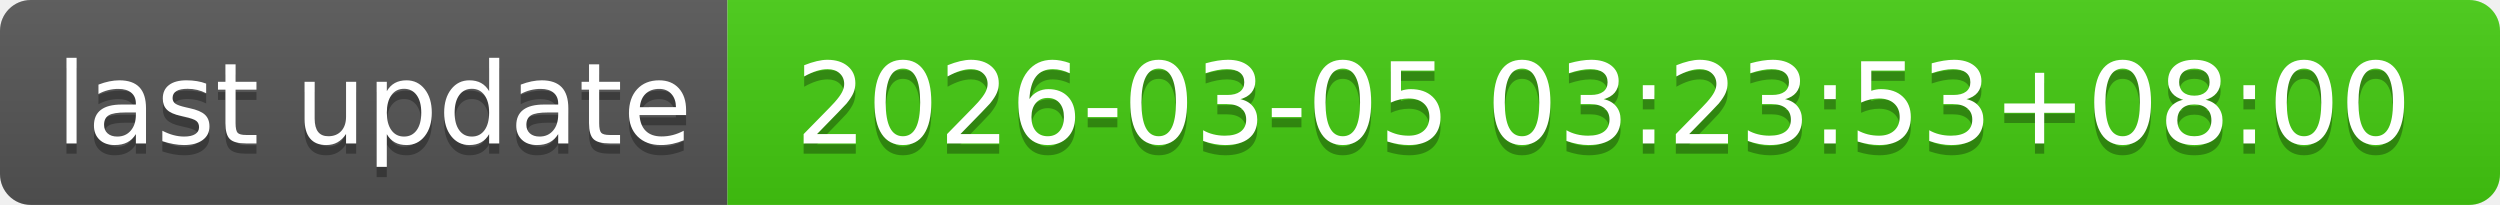
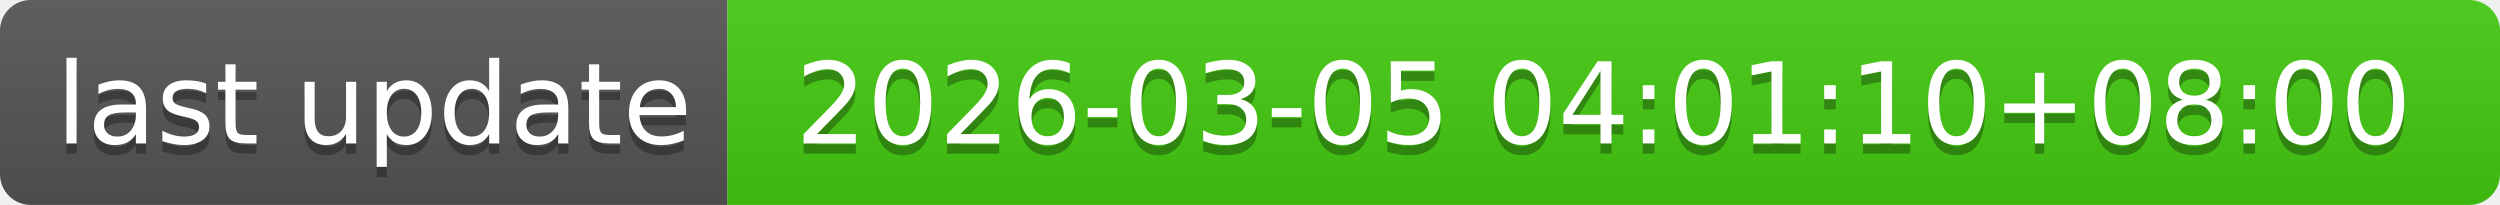
- <svg xmlns="http://www.w3.org/2000/svg" width="244" height="20" role="img" aria-label="last update: 2026-03-05 03:23:53+08:00">
+ <svg xmlns="http://www.w3.org/2000/svg" width="244" height="20" role="img" aria-label="last update: 2026-03-05 04:01:10+08:00">
  <linearGradient id="s" x2="0" y2="100%">
    <stop offset="0" stop-color="#bbb" stop-opacity=".1" />
    <stop offset="1" stop-opacity=".1" />
  </linearGradient>
  <clipPath id="r">
    <rect width="244" height="20" rx="3" fill="#fff" />
  </clipPath>
  <g clip-path="url(#r)">
    <rect width="71" height="20" fill="#555" />
    <rect x="71" width="173" height="20" fill="#4c1" />
    <rect width="244" height="20" fill="url(#s)" />
  </g>
  <g fill="#fff" text-anchor="middle" font-family="Verdana,Geneva,DejaVu Sans,sans-serif" text-rendering="geometricPrecision" font-size="110">
    <text aria-hidden="true" x="365" y="150" fill="#010101" fill-opacity=".3" transform="scale(.1)" textLength="610">last update</text>
    <text x="365" y="140" transform="scale(.1)" fill="#fff" textLength="610">last update</text>
-     <text aria-hidden="true" x="1565" y="150" fill="#010101" fill-opacity=".3" transform="scale(.1)" textLength="1630">2026-03-05 03:23:53+08:00</text>
-     <text x="1565" y="140" transform="scale(.1)" fill="#fff" textLength="1630">2026-03-05 03:23:53+08:00</text>
+     <text aria-hidden="true" x="1565" y="150" fill="#010101" fill-opacity=".3" transform="scale(.1)" textLength="1630">2026-03-05 04:01:10+08:00</text>
+     <text x="1565" y="140" transform="scale(.1)" fill="#fff" textLength="1630">2026-03-05 04:01:10+08:00</text>
  </g>
</svg>
